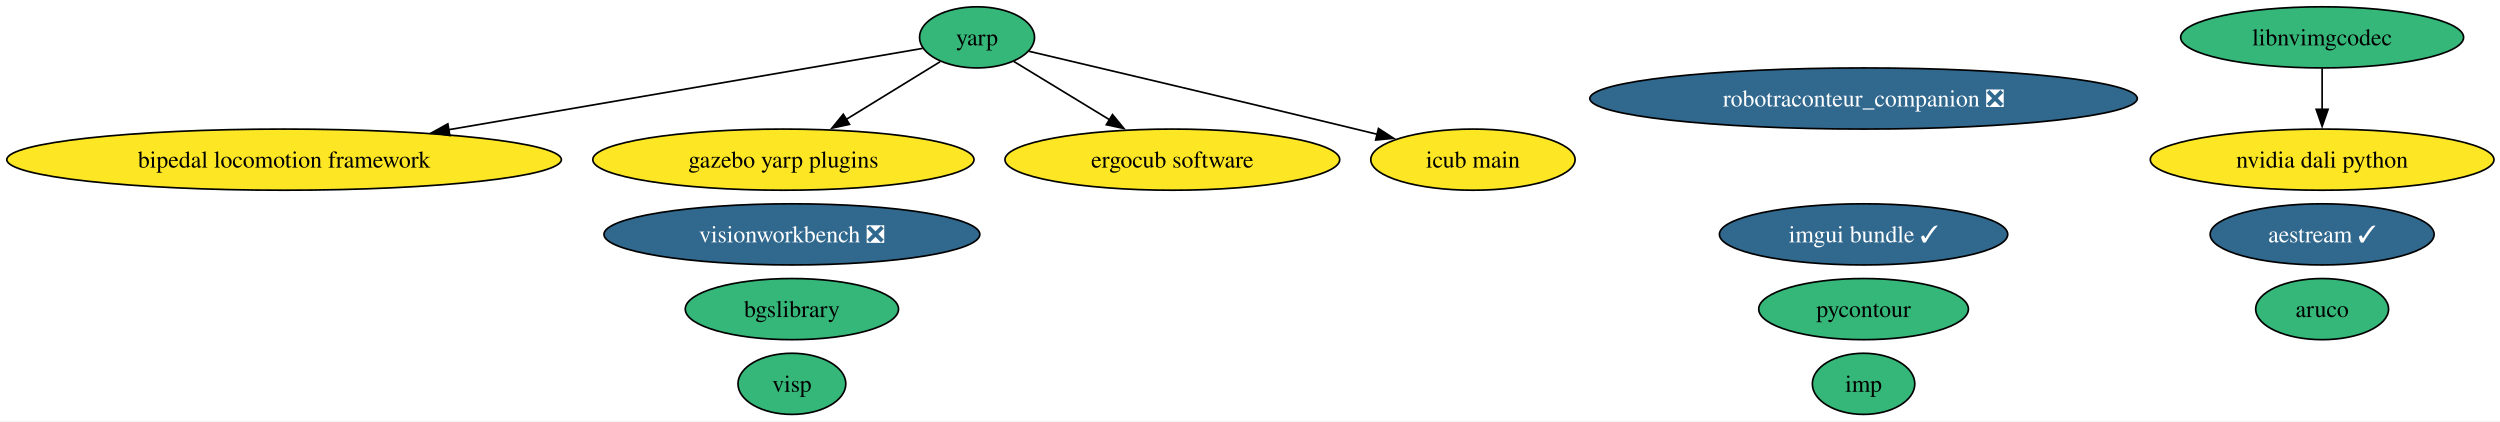
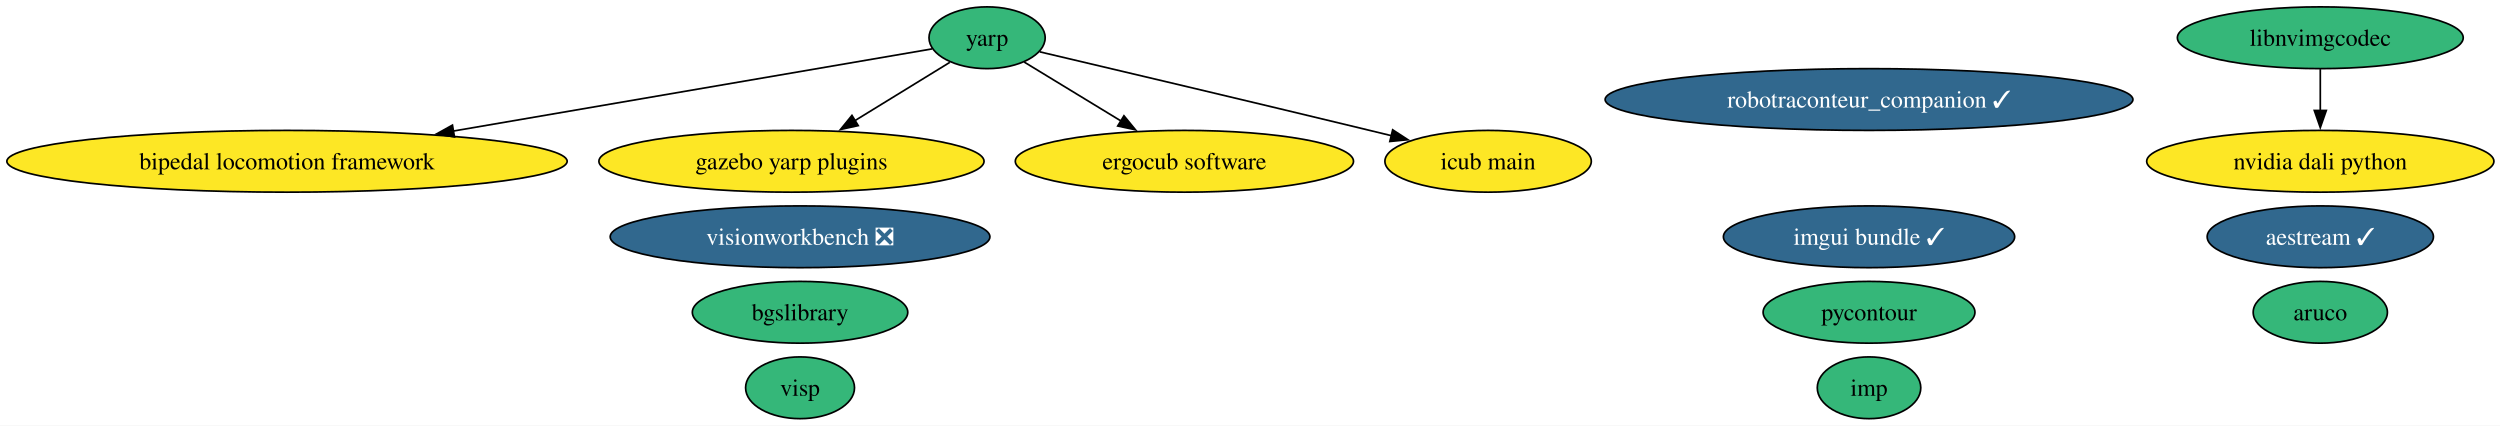
- <svg xmlns="http://www.w3.org/2000/svg" xmlns:xlink="http://www.w3.org/1999/xlink" width="1472pt" height="248pt" viewBox="0.00 0.00 1472.00 248.00">
+ <svg xmlns="http://www.w3.org/2000/svg" xmlns:xlink="http://www.w3.org/1999/xlink" width="1457pt" height="248pt" viewBox="0.00 0.00 1457.00 248.00">
  <g id="graph0" class="graph" transform="scale(1 1) rotate(0) translate(4 244)">
-     <polygon fill="white" stroke="none" points="-4,4 -4,-244 1468.46,-244 1468.46,4 -4,4" />
+     <polygon fill="white" stroke="none" points="-4,4 -4,-244 1453.46,-244 1453.46,4 -4,4" />
    <g id="node1" class="node">
      <g id="a_node1">
        <a xlink:href="https://github.com/conda-forge/aruco-feedstock" xlink:title="aruco">
-           <ellipse fill="#35b779" stroke="black" cx="1363.27" cy="-62" rx="39.11" ry="18" />
-           <text xml:space="preserve" text-anchor="middle" x="1363.27" y="-57.33" font-family="Times,serif" font-size="14.00">aruco</text>
+           <ellipse fill="#35b779" stroke="black" cx="1348.27" cy="-62" rx="39.11" ry="18" />
+           <text xml:space="preserve" text-anchor="middle" x="1348.27" y="-57.33" font-family="Times,serif" font-size="14.00">aruco</text>
        </a>
      </g>
    </g>
    <g id="node2" class="node">
      <g id="a_node2">
        <a xlink:href="https://github.com/conda-forge/pycontour-feedstock" xlink:title="pycontour">
-           <ellipse fill="#35b779" stroke="black" cx="1093.27" cy="-62" rx="61.73" ry="18" />
-           <text xml:space="preserve" text-anchor="middle" x="1093.27" y="-57.33" font-family="Times,serif" font-size="14.00">pycontour</text>
+           <ellipse fill="#35b779" stroke="black" cx="1085.27" cy="-62" rx="61.73" ry="18" />
+           <text xml:space="preserve" text-anchor="middle" x="1085.27" y="-57.33" font-family="Times,serif" font-size="14.00">pycontour</text>
        </a>
      </g>
    </g>
    <g id="node3" class="node">
      <g id="a_node3">
        <a xlink:href="https://github.com/conda-forge/imp-feedstock" xlink:title="imp">
-           <ellipse fill="#35b779" stroke="black" cx="1093.27" cy="-18" rx="30.16" ry="18" />
-           <text xml:space="preserve" text-anchor="middle" x="1093.27" y="-13.32" font-family="Times,serif" font-size="14.00">imp</text>
+           <ellipse fill="#35b779" stroke="black" cx="1085.27" cy="-18" rx="30.16" ry="18" />
+           <text xml:space="preserve" text-anchor="middle" x="1085.27" y="-13.32" font-family="Times,serif" font-size="14.00">imp</text>
        </a>
      </g>
    </g>
    <g id="node4" class="node">
      <g id="a_node4">
        <a xlink:href="https://github.com/conda-forge/yarp-feedstock" xlink:title="yarp">
          <ellipse fill="#35b779" stroke="black" cx="571.27" cy="-222" rx="33.85" ry="18" />
          <text xml:space="preserve" text-anchor="middle" x="571.27" y="-217.32" font-family="Times,serif" font-size="14.00">yarp</text>
        </a>
      </g>
    </g>
    <g id="node6" class="node">
      <g id="a_node6">
        <a xlink:href="https://github.com/conda-forge/bipedal-locomotion-framework-feedstock" xlink:title="bipedal locomotion framework">
          <ellipse fill="#fde725" stroke="black" cx="163.27" cy="-150" rx="163.27" ry="18" />
          <text xml:space="preserve" text-anchor="middle" x="163.27" y="-145.32" font-family="Times,serif" font-size="14.00">bipedal locomotion framework</text>
        </a>
      </g>
    </g>
    <g id="edge1" class="edge">
      <path fill="none" stroke="black" d="M539.25,-215.51C479.83,-205.31 350.33,-183.09 260.02,-167.6" />
      <polygon fill="black" stroke="black" points="260.87,-164.19 250.42,-165.95 259.69,-171.09 260.87,-164.19" />
    </g>
    <g id="node7" class="node">
      <g id="a_node7">
        <a xlink:href="https://github.com/conda-forge/gazebo-yarp-plugins-feedstock" xlink:title="gazebo yarp plugins">
          <ellipse fill="#fde725" stroke="black" cx="457.27" cy="-150" rx="112.24" ry="18" />
          <text xml:space="preserve" text-anchor="middle" x="457.27" y="-145.32" font-family="Times,serif" font-size="14.00">gazebo yarp plugins</text>
        </a>
      </g>
    </g>
    <g id="edge3" class="edge">
      <path fill="none" stroke="black" d="M549.56,-207.67C533.97,-198.1 512.57,-184.96 494.31,-173.74" />
      <polygon fill="black" stroke="black" points="496.18,-170.79 485.83,-168.54 492.52,-176.75 496.18,-170.79" />
    </g>
    <g id="node11" class="node">
      <g id="a_node11">
        <a xlink:href="https://github.com/conda-forge/ergocub-software-feedstock" xlink:title="ergocub software">
          <ellipse fill="#fde725" stroke="black" cx="686.27" cy="-150" rx="98.56" ry="18" />
          <text xml:space="preserve" text-anchor="middle" x="686.27" y="-145.32" font-family="Times,serif" font-size="14.00">ergocub software</text>
        </a>
      </g>
    </g>
    <g id="edge2" class="edge">
      <path fill="none" stroke="black" d="M592.9,-207.83C608.78,-198.17 630.75,-184.8 649.38,-173.45" />
      <polygon fill="black" stroke="black" points="651.04,-176.54 657.76,-168.35 647.4,-170.56 651.04,-176.54" />
    </g>
    <g id="node12" class="node">
      <g id="a_node12">
        <a xlink:href="https://github.com/conda-forge/icub-main-feedstock" xlink:title="icub main">
          <ellipse fill="#fde725" stroke="black" cx="863.27" cy="-150" rx="60.15" ry="18" />
          <text xml:space="preserve" text-anchor="middle" x="863.27" y="-145.32" font-family="Times,serif" font-size="14.00">icub main</text>
        </a>
      </g>
    </g>
    <g id="edge4" class="edge">
      <path fill="none" stroke="black" d="M601.95,-213.79C644.96,-203.67 725.62,-184.61 794.27,-168 798.47,-166.98 802.81,-165.93 807.17,-164.86" />
      <polygon fill="black" stroke="black" points="807.65,-168.35 816.53,-162.57 805.99,-161.55 807.65,-168.35" />
    </g>
    <g id="node5" class="node">
      <g id="a_node5">
        <a xlink:href="https://github.com/conda-forge/bgslibrary-feedstock" xlink:title="bgslibrary">
          <ellipse fill="#35b779" stroke="black" cx="462.27" cy="-62" rx="62.78" ry="18" />
          <text xml:space="preserve" text-anchor="middle" x="462.27" y="-57.33" font-family="Times,serif" font-size="14.00">bgslibrary</text>
        </a>
      </g>
    </g>
    <g id="node8" class="node">
      <g id="a_node8">
        <a xlink:href="https://github.com/conda-forge/visp-feedstock" xlink:title="visp">
          <ellipse fill="#35b779" stroke="black" cx="462.27" cy="-18" rx="31.74" ry="18" />
          <text xml:space="preserve" text-anchor="middle" x="462.27" y="-13.32" font-family="Times,serif" font-size="14.00">visp</text>
        </a>
      </g>
    </g>
    <g id="node9" class="node">
      <g id="a_node9">
-         <a xlink:href="https://github.com/conda-forge/robotraconteur_companion-feedstock/pull/18" xlink:title="robotraconteur_companion ❎">
-           <ellipse fill="#31688e" stroke="black" cx="1093.27" cy="-186" rx="161.17" ry="18" />
-           <text xml:space="preserve" text-anchor="middle" x="1093.27" y="-181.32" font-family="Times,serif" font-size="14.00" fill="white">robotraconteur_companion ❎</text>
+         <a xlink:href="https://github.com/conda-forge/robotraconteur_companion-feedstock/pull/18" xlink:title="robotraconteur_companion ✓">
+           <ellipse fill="#31688e" stroke="black" cx="1085.27" cy="-186" rx="153.8" ry="18" />
+           <text xml:space="preserve" text-anchor="middle" x="1085.27" y="-181.32" font-family="Times,serif" font-size="14.00" fill="white">robotraconteur_companion ✓</text>
        </a>
      </g>
    </g>
    <g id="node10" class="node">
      <g id="a_node10">
        <a xlink:href="https://github.com/conda-forge/aestream-feedstock/pull/15" xlink:title="aestream ✓">
-           <ellipse fill="#31688e" stroke="black" cx="1363.27" cy="-106" rx="65.94" ry="18" />
-           <text xml:space="preserve" text-anchor="middle" x="1363.27" y="-101.33" font-family="Times,serif" font-size="14.00" fill="white">aestream ✓</text>
+           <ellipse fill="#31688e" stroke="black" cx="1348.27" cy="-106" rx="65.94" ry="18" />
+           <text xml:space="preserve" text-anchor="middle" x="1348.27" y="-101.33" font-family="Times,serif" font-size="14.00" fill="white">aestream ✓</text>
        </a>
      </g>
    </g>
    <g id="node13" class="node">
      <g id="a_node13">
        <a xlink:href="https://github.com/conda-forge/nvidia-dali-python-feedstock" xlink:title="nvidia dali python">
-           <ellipse fill="#fde725" stroke="black" cx="1363.27" cy="-150" rx="101.19" ry="18" />
-           <text xml:space="preserve" text-anchor="middle" x="1363.27" y="-145.32" font-family="Times,serif" font-size="14.00">nvidia dali python</text>
+           <ellipse fill="#fde725" stroke="black" cx="1348.27" cy="-150" rx="101.19" ry="18" />
+           <text xml:space="preserve" text-anchor="middle" x="1348.27" y="-145.32" font-family="Times,serif" font-size="14.00">nvidia dali python</text>
        </a>
      </g>
    </g>
    <g id="node14" class="node">
      <g id="a_node14">
        <a xlink:href="https://github.com/conda-forge/imgui-bundle-feedstock/pull/41" xlink:title="imgui bundle ✓">
-           <ellipse fill="#31688e" stroke="black" cx="1093.27" cy="-106" rx="84.88" ry="18" />
-           <text xml:space="preserve" text-anchor="middle" x="1093.27" y="-101.33" font-family="Times,serif" font-size="14.00" fill="white">imgui bundle ✓</text>
+           <ellipse fill="#31688e" stroke="black" cx="1085.27" cy="-106" rx="84.88" ry="18" />
+           <text xml:space="preserve" text-anchor="middle" x="1085.27" y="-101.33" font-family="Times,serif" font-size="14.00" fill="white">imgui bundle ✓</text>
        </a>
      </g>
    </g>
    <g id="node15" class="node">
      <g id="a_node15">
        <a xlink:href="https://github.com/conda-forge/libnvimgcodec-feedstock" xlink:title="libnvimgcodec">
-           <ellipse fill="#35b779" stroke="black" cx="1363.27" cy="-222" rx="83.3" ry="18" />
-           <text xml:space="preserve" text-anchor="middle" x="1363.27" y="-217.32" font-family="Times,serif" font-size="14.00">libnvimgcodec</text>
+           <ellipse fill="#35b779" stroke="black" cx="1348.27" cy="-222" rx="83.3" ry="18" />
+           <text xml:space="preserve" text-anchor="middle" x="1348.27" y="-217.32" font-family="Times,serif" font-size="14.00">libnvimgcodec</text>
        </a>
      </g>
    </g>
    <g id="edge5" class="edge">
-       <path fill="none" stroke="black" d="M1363.27,-203.7C1363.27,-196.41 1363.27,-187.73 1363.27,-179.54" />
-       <polygon fill="black" stroke="black" points="1366.77,-179.62 1363.27,-169.62 1359.77,-179.62 1366.77,-179.62" />
+       <path fill="none" stroke="black" d="M1348.27,-203.7C1348.27,-196.41 1348.27,-187.73 1348.27,-179.54" />
+       <polygon fill="black" stroke="black" points="1351.77,-179.62 1348.27,-169.62 1344.77,-179.62 1351.77,-179.62" />
    </g>
    <g id="node16" class="node">
      <g id="a_node16">
        <a xlink:href="https://github.com/conda-forge/visionworkbench-feedstock/pull/11" xlink:title="visionworkbench ❎">
          <ellipse fill="#31688e" stroke="black" cx="462.27" cy="-106" rx="110.66" ry="18" />
          <text xml:space="preserve" text-anchor="middle" x="462.27" y="-101.33" font-family="Times,serif" font-size="14.00" fill="white">visionworkbench ❎</text>
        </a>
      </g>
    </g>
  </g>
</svg>
